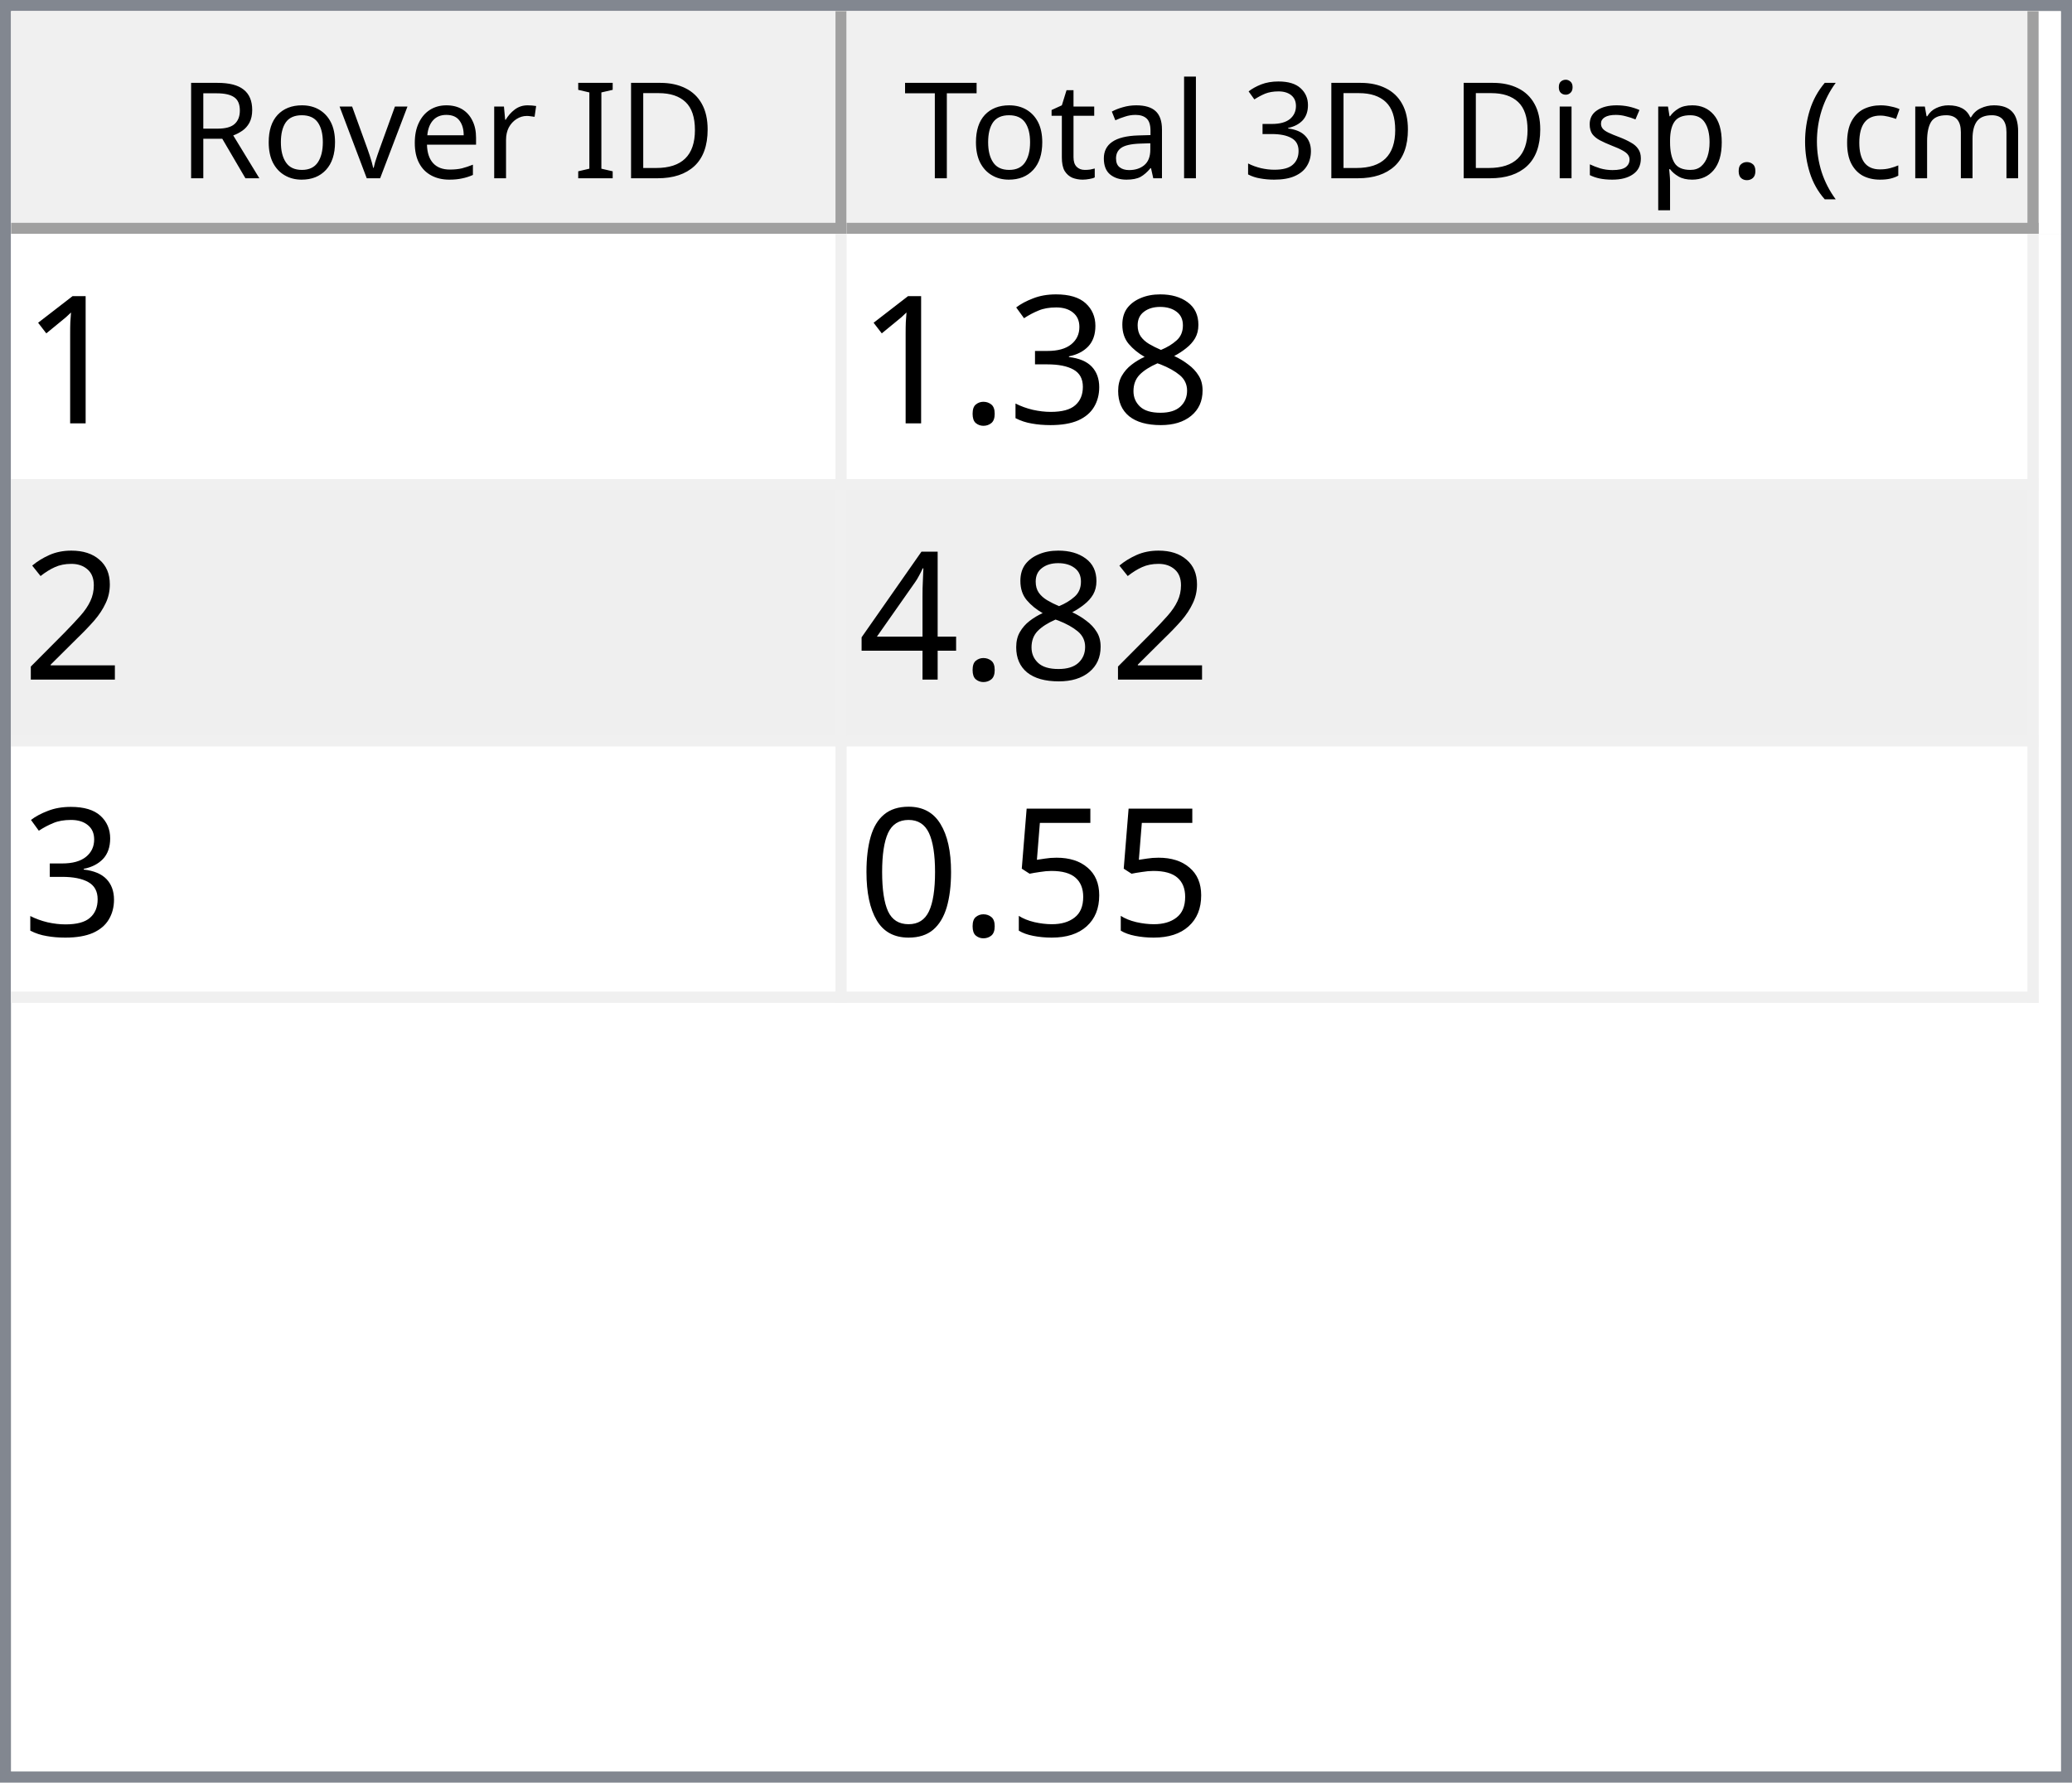
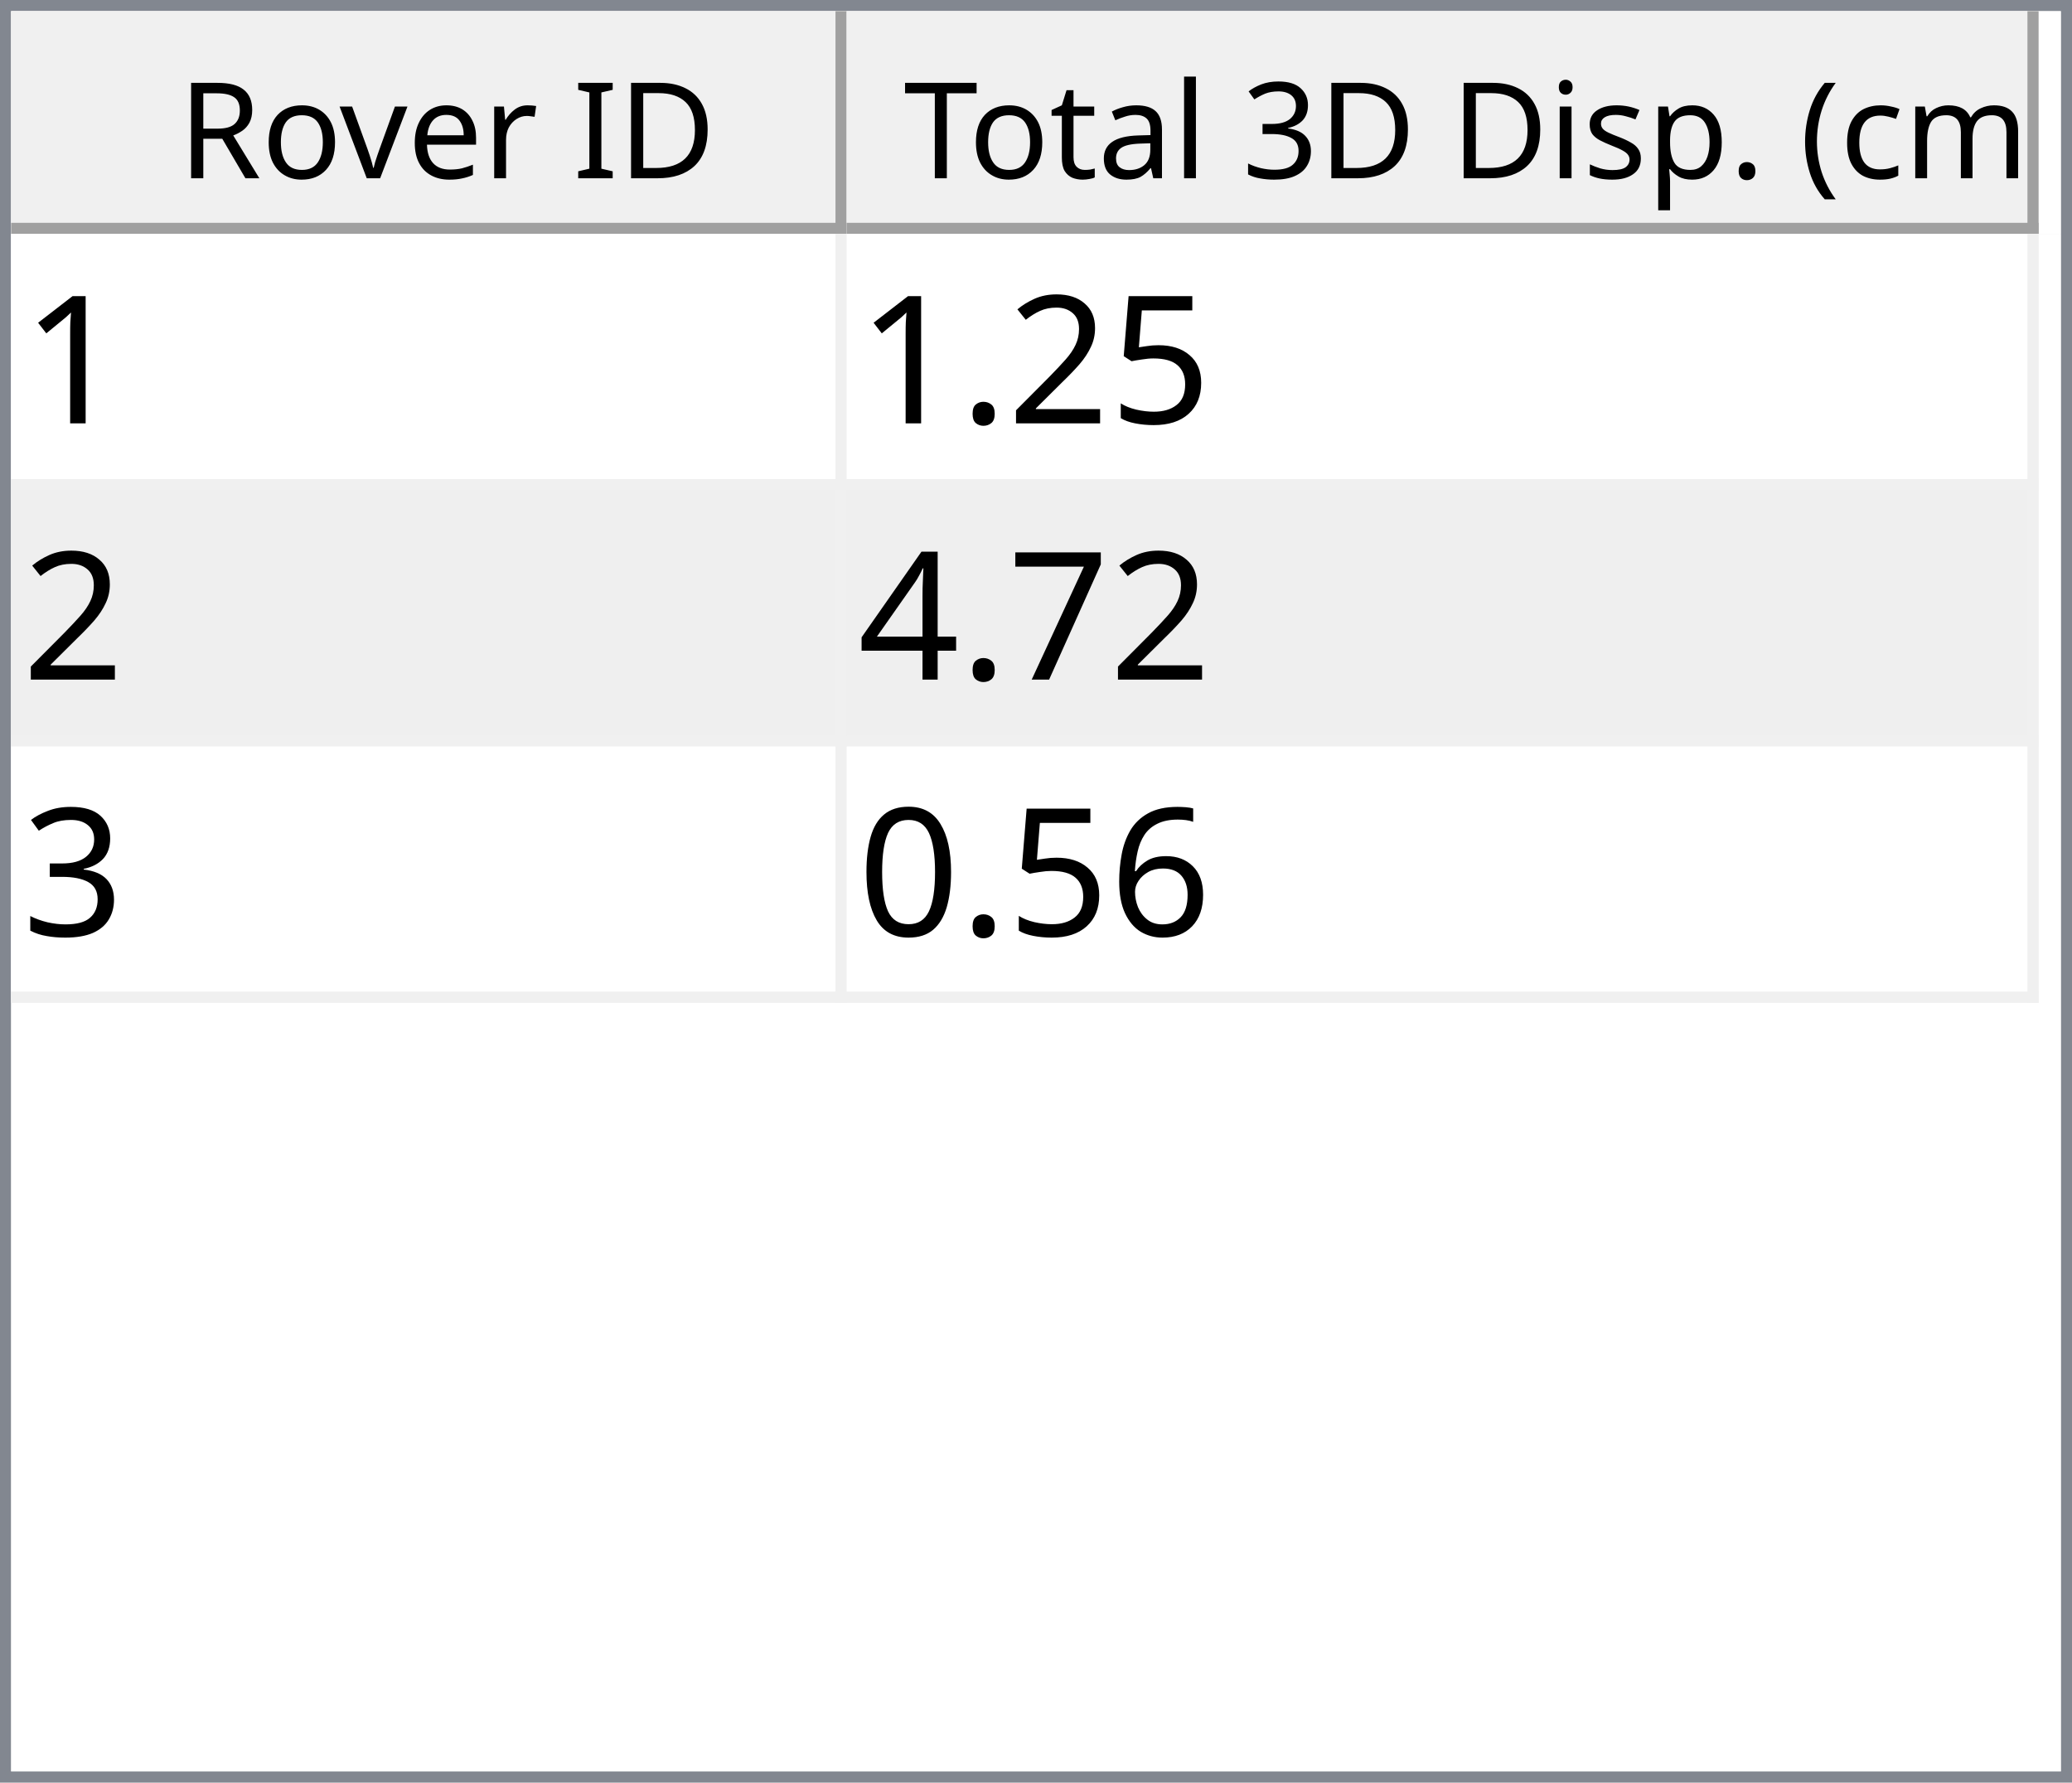
<svg xmlns="http://www.w3.org/2000/svg" style="fill-opacity:1; color-rendering:auto; color-interpolation:auto; text-rendering:auto; stroke:black; stroke-linecap:square; stroke-miterlimit:10; shape-rendering:auto; stroke-opacity:1; fill:black; stroke-dasharray:none; font-weight:normal; stroke-width:1; font-family:'Dialog'; font-style:normal; stroke-linejoin:miter; font-size:12px; stroke-dashoffset:0; image-rendering:auto;" width="186" height="160">
  <defs id="genericDefs" />
  <g>
    <defs id="defs1">
      <clipPath clipPathUnits="userSpaceOnUse" id="clipPath1">
        <path d="M0 0 L186 0 L186 160 L0 160 L0 0 Z" />
      </clipPath>
      <clipPath clipPathUnits="userSpaceOnUse" id="clipPath2">
        <path d="M0 0 L0 160 L186 160 L186 0 Z" />
      </clipPath>
      <clipPath clipPathUnits="userSpaceOnUse" id="clipPath3">
        <path d="M0 0 L0 20 L184 20 L184 0 Z" />
      </clipPath>
      <clipPath clipPathUnits="userSpaceOnUse" id="clipPath4">
        <path d="M0 0 L0 20 L75 20 L75 0 Z" />
      </clipPath>
      <clipPath clipPathUnits="userSpaceOnUse" id="clipPath5">
        <path d="M1 1 L1 19 L74 19 L74 1 Z" />
      </clipPath>
      <clipPath clipPathUnits="userSpaceOnUse" id="clipPath6">
        <path d="M0 0 L0 18 L73 18 L73 0 Z" />
      </clipPath>
      <clipPath clipPathUnits="userSpaceOnUse" id="clipPath7">
        <path d="M-0.5 -0.5 L-0.5 19.5 L74.5 19.5 L74.5 -0.5 Z" />
      </clipPath>
      <clipPath clipPathUnits="userSpaceOnUse" id="clipPath8">
        <path d="M0 0 L0 20 L107 20 L107 0 Z" />
      </clipPath>
      <clipPath clipPathUnits="userSpaceOnUse" id="clipPath9">
        <path d="M1 1 L1 19 L106 19 L106 1 Z" />
      </clipPath>
      <clipPath clipPathUnits="userSpaceOnUse" id="clipPath10">
        <path d="M0 0 L0 18 L105 18 L105 0 Z" />
      </clipPath>
      <clipPath clipPathUnits="userSpaceOnUse" id="clipPath11">
        <path d="M-0.5 -0.5 L-0.5 19.5 L106.5 19.5 L106.5 -0.5 Z" />
      </clipPath>
      <clipPath clipPathUnits="userSpaceOnUse" id="clipPath12">
        <path d="M0 0 L0 138 L184 138 L184 0 Z" />
      </clipPath>
      <clipPath clipPathUnits="userSpaceOnUse" id="clipPath13">
        <path d="M0 0 L0 69 L182 69 L182 0 Z" />
      </clipPath>
      <clipPath clipPathUnits="userSpaceOnUse" id="clipPath14">
        <path d="M-0.5 -0.5 L-0.5 68.5 L181.5 68.5 L181.5 -0.5 Z" />
      </clipPath>
      <clipPath clipPathUnits="userSpaceOnUse" id="clipPath15">
        <path d="M0 0 L0 22 L74 22 L74 0 Z" />
      </clipPath>
      <clipPath clipPathUnits="userSpaceOnUse" id="clipPath16">
        <path d="M0 0 L0 22 L106 22 L106 0 Z" />
      </clipPath>
      <font horiz-adv-x="64.551" id="font1">
        <font-face ascent="107.91" descent="25.098" units-per-em="100" style="font-style:normal; font-family:Segoe UI; font-weight:normal;" />
        <missing-glyph horiz-adv-x="64.551" d="M8.109 0 L8.109 68.266 L56.453 68.266 L56.453 0 L8.109 0 ZM15.328 7.234 L49.219 7.234 L49.219 61.031 L15.328 61.031 L15.328 7.234 Z" />
        <glyph unicode="D" horiz-adv-x="70.117" d="M9.188 0 L9.188 70.016 L28.516 70.016 Q65.531 70.016 65.531 35.891 Q65.531 19.672 55.25 9.836 Q44.969 0 27.734 0 L9.188 0 ZM17.391 62.594 L17.391 7.422 L27.828 7.422 Q41.609 7.422 49.273 14.797 Q56.938 22.172 56.938 35.688 Q56.938 62.594 28.328 62.594 L17.391 62.594 Z" />
        <glyph unicode="I" horiz-adv-x="26.611" d="M17.391 0 L9.188 0 L9.188 70.016 L17.391 70.016 L17.391 0 Z" />
        <glyph unicode=" " horiz-adv-x="27.393" d="" />
        <glyph unicode="r" horiz-adv-x="34.766" d="M34.188 41.891 Q32.078 43.5 28.125 43.5 Q23 43.5 19.555 38.672 Q16.109 33.844 16.109 25.484 L16.109 0 L8.109 0 L8.109 50 L16.109 50 L16.109 39.703 L16.312 39.703 Q18.016 44.969 21.531 47.922 Q25.047 50.875 29.391 50.875 Q32.516 50.875 34.188 50.203 L34.188 41.891 Z" />
        <glyph unicode="e" horiz-adv-x="52.295" d="M48.297 23 L12.984 23 Q13.188 14.656 17.484 10.109 Q21.781 5.562 29.297 5.562 Q37.75 5.562 44.828 11.141 L44.828 3.609 Q38.234 -1.172 27.391 -1.172 Q16.797 -1.172 10.742 5.641 Q4.688 12.453 4.688 24.812 Q4.688 36.469 11.305 43.82 Q17.922 51.172 27.734 51.172 Q37.547 51.172 42.922 44.828 Q48.297 38.484 48.297 27.203 L48.297 23 ZM40.094 29.781 Q40.047 36.719 36.75 40.578 Q33.453 44.438 27.594 44.438 Q21.922 44.438 17.969 40.383 Q14.016 36.328 13.094 29.781 L40.094 29.781 Z" />
        <glyph unicode="v" horiz-adv-x="47.9" d="M47.406 50 L27.484 0 L19.625 0 L0.688 50 L9.469 50 L22.172 13.672 Q23.578 9.672 23.922 6.688 L24.125 6.688 Q24.609 10.453 25.688 13.484 L38.969 50 L47.406 50 Z" />
        <glyph unicode="o" horiz-adv-x="58.594" d="M29 -1.172 Q17.922 -1.172 11.305 5.836 Q4.688 12.844 4.688 24.422 Q4.688 37.016 11.57 44.094 Q18.453 51.172 30.172 51.172 Q41.359 51.172 47.633 44.289 Q53.906 37.406 53.906 25.203 Q53.906 13.234 47.141 6.031 Q40.375 -1.172 29 -1.172 ZM29.594 44.438 Q21.875 44.438 17.383 39.188 Q12.891 33.938 12.891 24.703 Q12.891 15.828 17.43 10.695 Q21.969 5.562 29.594 5.562 Q37.359 5.562 41.531 10.594 Q45.703 15.625 45.703 24.906 Q45.703 34.281 41.531 39.359 Q37.359 44.438 29.594 44.438 Z" />
        <glyph unicode="R" horiz-adv-x="59.814" d="M59.375 0 L49.609 0 L37.891 19.625 Q36.281 22.359 34.766 24.289 Q33.25 26.219 31.664 27.438 Q30.078 28.656 28.25 29.219 Q26.422 29.781 24.125 29.781 L17.391 29.781 L17.391 0 L9.188 0 L9.188 70.016 L30.078 70.016 Q34.672 70.016 38.555 68.867 Q42.438 67.719 45.289 65.375 Q48.141 63.031 49.758 59.547 Q51.375 56.062 51.375 51.375 Q51.375 47.703 50.273 44.656 Q49.172 41.609 47.148 39.211 Q45.125 36.812 42.266 35.133 Q39.406 33.453 35.844 32.516 L35.844 32.328 Q37.594 31.547 38.891 30.547 Q40.188 29.547 41.359 28.18 Q42.531 26.812 43.68 25.078 Q44.828 23.344 46.234 21.047 L59.375 0 ZM17.391 62.594 L17.391 37.203 L28.516 37.203 Q31.594 37.203 34.203 38.133 Q36.812 39.062 38.719 40.797 Q40.625 42.531 41.703 45.047 Q42.781 47.562 42.781 50.688 Q42.781 56.297 39.141 59.445 Q35.5 62.594 28.609 62.594 L17.391 62.594 Z" />
        <glyph unicode=")" horiz-adv-x="30.176" d="M8.297 -15.922 L1.172 -15.922 Q16.406 2.344 16.406 26.812 Q16.406 51.469 1.078 70.016 L8.297 70.016 Q23.531 52.156 23.531 26.703 Q23.531 1.375 8.297 -15.922 Z" />
        <glyph unicode="m" horiz-adv-x="86.133" d="M79.109 0 L71.094 0 L71.094 28.719 Q71.094 37.016 68.531 40.727 Q65.969 44.438 59.906 44.438 Q54.781 44.438 51.195 39.75 Q47.609 35.062 47.609 28.516 L47.609 0 L39.594 0 L39.594 29.688 Q39.594 44.438 28.219 44.438 Q22.953 44.438 19.531 40.016 Q16.109 35.594 16.109 28.516 L16.109 0 L8.109 0 L8.109 50 L16.109 50 L16.109 42.094 L16.312 42.094 Q21.625 51.172 31.844 51.172 Q36.969 51.172 40.773 48.312 Q44.578 45.453 46 40.828 Q51.562 51.172 62.594 51.172 Q79.109 51.172 79.109 30.812 L79.109 0 Z" />
        <glyph unicode="c" horiz-adv-x="46.191" d="M42.188 2.297 Q36.422 -1.172 28.516 -1.172 Q17.828 -1.172 11.258 5.789 Q4.688 12.75 4.688 23.828 Q4.688 36.188 11.766 43.68 Q18.844 51.172 30.672 51.172 Q37.25 51.172 42.281 48.734 L42.281 40.531 Q36.719 44.438 30.375 44.438 Q22.703 44.438 17.797 38.945 Q12.891 33.453 12.891 24.516 Q12.891 15.719 17.508 10.641 Q22.125 5.562 29.891 5.562 Q36.422 5.562 42.188 9.906 L42.188 2.297 Z" />
        <glyph unicode="(" horiz-adv-x="30.176" d="M29.109 -15.922 L21.969 -15.922 Q6.844 1.375 6.844 26.703 Q6.844 52.156 21.969 70.016 L29.203 70.016 Q13.875 51.469 13.875 26.812 Q13.875 2.344 29.109 -15.922 Z" />
        <glyph unicode="." horiz-adv-x="21.68" d="M10.891 -1.078 Q8.641 -1.078 7.055 0.539 Q5.469 2.156 5.469 4.391 Q5.469 6.641 7.055 8.273 Q8.641 9.906 10.891 9.906 Q13.188 9.906 14.797 8.273 Q16.406 6.641 16.406 4.391 Q16.406 2.156 14.797 0.539 Q13.188 -1.078 10.891 -1.078 Z" />
        <glyph unicode="p" horiz-adv-x="58.789" d="M16.312 7.234 L16.109 7.234 L16.109 -23 L8.109 -23 L8.109 50 L16.109 50 L16.109 41.219 L16.312 41.219 Q22.219 51.172 33.594 51.172 Q43.266 51.172 48.688 44.461 Q54.109 37.75 54.109 26.469 Q54.109 13.922 48 6.375 Q41.891 -1.172 31.297 -1.172 Q21.578 -1.172 16.312 7.234 ZM16.109 27.391 L16.109 20.406 Q16.109 14.203 20.141 9.883 Q24.172 5.562 30.375 5.562 Q37.641 5.562 41.773 11.133 Q45.906 16.703 45.906 26.609 Q45.906 34.969 42.047 39.703 Q38.188 44.438 31.594 44.438 Q24.609 44.438 20.359 39.578 Q16.109 34.719 16.109 27.391 Z" />
        <glyph unicode="s" horiz-adv-x="42.432" d="M5.078 1.812 L5.078 10.406 Q11.625 5.562 19.484 5.562 Q30.031 5.562 30.031 12.594 Q30.031 14.594 29.125 15.992 Q28.219 17.391 26.68 18.461 Q25.141 19.531 23.07 20.383 Q21 21.234 18.609 22.172 Q15.281 23.484 12.766 24.828 Q10.25 26.172 8.57 27.859 Q6.891 29.547 6.031 31.695 Q5.172 33.844 5.172 36.719 Q5.172 40.234 6.789 42.945 Q8.406 45.656 11.086 47.484 Q13.766 49.312 17.211 50.242 Q20.656 51.172 24.312 51.172 Q30.812 51.172 35.938 48.922 L35.938 40.828 Q30.422 44.438 23.25 44.438 Q21 44.438 19.195 43.922 Q17.391 43.406 16.094 42.477 Q14.797 41.547 14.086 40.258 Q13.375 38.969 13.375 37.406 Q13.375 35.453 14.086 34.133 Q14.797 32.812 16.164 31.789 Q17.531 30.766 19.484 29.938 Q21.438 29.109 23.922 28.125 Q27.25 26.859 29.883 25.516 Q32.516 24.172 34.375 22.484 Q36.234 20.797 37.234 18.602 Q38.234 16.406 38.234 13.375 Q38.234 9.672 36.602 6.938 Q34.969 4.203 32.234 2.398 Q29.5 0.594 25.93 -0.289 Q22.359 -1.172 18.453 -1.172 Q10.75 -1.172 5.078 1.812 Z" />
        <glyph unicode="i" horiz-adv-x="24.219" d="M12.203 62.703 Q10.062 62.703 8.547 64.164 Q7.031 65.625 7.031 67.875 Q7.031 70.125 8.547 71.609 Q10.062 73.094 12.203 73.094 Q14.406 73.094 15.945 71.609 Q17.484 70.125 17.484 67.875 Q17.484 65.719 15.945 64.211 Q14.406 62.703 12.203 62.703 ZM16.109 0 L8.109 0 L8.109 50 L16.109 50 L16.109 0 Z" />
        <glyph unicode="3" horiz-adv-x="53.906" d="M46.531 19.828 Q46.531 15.094 44.75 11.211 Q42.969 7.328 39.719 4.57 Q36.469 1.812 31.93 0.297 Q27.391 -1.219 21.922 -1.219 Q11.922 -1.219 6 2.594 L6 11.188 Q13.094 5.609 22.219 5.609 Q25.875 5.609 28.828 6.539 Q31.781 7.469 33.906 9.227 Q36.031 10.984 37.18 13.477 Q38.328 15.969 38.328 19.094 Q38.328 32.812 18.797 32.812 L12.984 32.812 L12.984 39.594 L18.5 39.594 Q35.797 39.594 35.797 52.484 Q35.797 64.406 22.609 64.406 Q15.188 64.406 8.688 59.422 L8.688 67.188 Q15.375 71.188 24.609 71.188 Q29 71.188 32.57 69.969 Q36.141 68.75 38.68 66.555 Q41.219 64.359 42.609 61.281 Q44 58.203 44 54.5 Q44 40.672 30.031 36.719 L30.031 36.531 Q33.594 36.141 36.625 34.797 Q39.656 33.453 41.852 31.305 Q44.047 29.156 45.289 26.25 Q46.531 23.344 46.531 19.828 Z" />
        <glyph unicode="l" horiz-adv-x="24.219" d="M16.109 0 L8.109 0 L8.109 74.031 L16.109 74.031 L16.109 0 Z" />
        <glyph unicode="a" horiz-adv-x="50.879" d="M43.891 0 L35.891 0 L35.891 7.812 L35.688 7.812 Q30.469 -1.172 20.312 -1.172 Q12.844 -1.172 8.617 2.781 Q4.391 6.734 4.391 13.281 Q4.391 27.297 20.906 29.594 L35.891 31.688 Q35.891 44.438 25.594 44.438 Q16.547 44.438 9.281 38.281 L9.281 46.484 Q16.656 51.172 26.266 51.172 Q43.891 51.172 43.891 32.516 L43.891 0 ZM35.891 25.297 L23.828 23.641 Q18.266 22.859 15.43 20.875 Q12.594 18.891 12.594 13.875 Q12.594 10.203 15.211 7.883 Q17.828 5.562 22.172 5.562 Q28.125 5.562 32.008 9.742 Q35.891 13.922 35.891 20.312 L35.891 25.297 Z" />
        <glyph unicode="t" horiz-adv-x="33.887" d="M31.297 0.484 Q28.469 -1.078 23.828 -1.078 Q10.688 -1.078 10.688 13.578 L10.688 43.172 L2.094 43.172 L2.094 50 L10.688 50 L10.688 62.203 L18.703 64.797 L18.703 50 L31.297 50 L31.297 43.172 L18.703 43.172 L18.703 14.984 Q18.703 9.969 20.414 7.82 Q22.125 5.672 26.078 5.672 Q29.109 5.672 31.297 7.328 L31.297 0.484 Z" />
        <glyph unicode="T" horiz-adv-x="52.393" d="M50.594 62.594 L30.375 62.594 L30.375 0 L22.172 0 L22.172 62.594 L2 62.594 L2 70.016 L50.594 70.016 L50.594 62.594 Z" />
      </font>
      <font horiz-adv-x="75.0" id="font2">
        <font-face ascent="100.537" descent="21.973" units-per-em="100" style="font-style:normal; font-family:sans-serif; font-weight:normal;" />
        <missing-glyph horiz-adv-x="75.0" d="M12.5 0 L12.5 62.5 L62.5 62.5 L62.5 0 L12.5 0 ZM14.062 1.562 L60.938 1.562 L60.938 60.938 L14.062 60.938 L14.062 1.562 Z" />
        <glyph unicode="1" horiz-adv-x="55.615" d="M37.25 0 L28.469 0 L28.469 56 Q25.297 52.984 20.141 49.953 Q14.984 46.922 10.891 45.406 L10.891 53.906 Q18.266 57.375 23.781 62.305 Q29.297 67.234 31.594 71.875 L37.25 71.875 L37.25 0 Z" />
-         <glyph unicode="8" horiz-adv-x="55.615" d="M17.672 38.812 Q12.203 40.828 9.57 44.539 Q6.938 48.25 6.938 53.422 Q6.938 61.234 12.555 66.555 Q18.172 71.875 27.484 71.875 Q36.859 71.875 42.578 66.43 Q48.297 60.984 48.297 53.172 Q48.297 48.188 45.68 44.508 Q43.062 40.828 37.75 38.812 Q44.344 36.672 47.781 31.883 Q51.219 27.094 51.219 20.453 Q51.219 11.281 44.727 5.031 Q38.234 -1.219 27.641 -1.219 Q17.047 -1.219 10.547 5.055 Q4.047 11.328 4.047 20.703 Q4.047 27.688 7.594 32.398 Q11.141 37.109 17.672 38.812 ZM15.922 53.719 Q15.922 48.641 19.195 45.414 Q22.469 42.188 27.688 42.188 Q32.766 42.188 36.016 45.383 Q39.266 48.578 39.266 53.219 Q39.266 58.062 35.914 61.359 Q32.562 64.656 27.594 64.656 Q22.562 64.656 19.242 61.43 Q15.922 58.203 15.922 53.719 ZM13.094 20.656 Q13.094 16.891 14.875 13.375 Q16.656 9.859 20.172 7.93 Q23.688 6 27.734 6 Q34.031 6 38.133 10.055 Q42.234 14.109 42.234 20.359 Q42.234 26.703 38.016 30.859 Q33.797 35.016 27.438 35.016 Q21.234 35.016 17.164 30.914 Q13.094 26.812 13.094 20.656 Z" />
+         <glyph unicode="5" horiz-adv-x="55.615" d="M4.156 18.75 L13.375 19.531 Q14.406 12.797 18.141 9.398 Q21.875 6 27.156 6 Q33.5 6 37.891 10.789 Q42.281 15.578 42.281 23.484 Q42.281 31 38.062 35.352 Q33.844 39.703 27 39.703 Q22.75 39.703 19.336 37.773 Q15.922 35.844 13.969 32.766 L5.719 33.844 L12.641 70.609 L48.25 70.609 L48.25 62.203 L19.672 62.203 L15.828 42.969 Q22.266 47.469 29.344 47.469 Q38.719 47.469 45.164 40.969 Q51.609 34.469 51.609 24.266 Q51.609 14.547 45.953 7.469 Q39.062 -1.219 27.156 -1.219 Q17.391 -1.219 11.211 4.25 Q5.031 9.719 4.156 18.75 Z" />
+         <glyph unicode="2" horiz-adv-x="55.615" d="M50.344 8.453 L50.344 0 L3.031 0 Q2.938 3.172 4.047 6.109 Q5.859 10.938 9.836 15.625 Q13.812 20.312 21.344 26.469 Q33.016 36.031 37.117 41.625 Q41.219 47.219 41.219 52.203 Q41.219 57.422 37.477 61.008 Q33.734 64.594 27.734 64.594 Q21.391 64.594 17.578 60.789 Q13.766 56.984 13.719 50.25 L4.688 51.172 Q5.609 61.281 11.664 66.578 Q17.719 71.875 27.938 71.875 Q38.234 71.875 44.242 66.164 Q50.25 60.453 50.25 52 Q50.25 47.703 48.492 43.555 Q46.734 39.406 42.656 34.812 Q38.578 30.219 29.109 22.219 Q21.188 15.578 18.945 13.211 Q16.703 10.844 15.234 8.453 L50.344 8.453 Z" />
+         <glyph unicode="." horiz-adv-x="27.783" d="M9.078 0 L9.078 10.016 L19.094 10.016 L19.094 0 L9.078 0 Z" />
+         <glyph unicode="7" horiz-adv-x="55.615" d="M4.734 62.203 L4.734 70.656 L51.078 70.656 L51.078 63.812 Q44.234 56.547 37.523 44.484 Q30.812 32.422 27.156 19.672 Q24.516 10.688 23.781 0 L14.75 0 Q14.891 8.453 18.062 20.414 Q21.234 32.375 27.172 43.484 Q33.109 54.594 39.797 62.203 L4.734 62.203 Z" />
+         <glyph unicode="4" horiz-adv-x="55.615" d="M32.328 0 L32.328 17.141 L1.266 17.141 L1.266 25.203 L33.938 71.578 L41.109 71.578 L41.109 25.203 L50.781 25.203 L50.781 17.141 L41.109 17.141 L41.109 0 L32.328 0 ZM32.328 25.203 L32.328 57.469 L9.906 25.203 L32.328 25.203 Z" />
        <glyph unicode="3" horiz-adv-x="55.615" d="M4.203 18.891 L12.984 20.062 Q14.5 12.594 18.141 9.297 Q21.781 6 27 6 Q33.203 6 37.477 10.297 Q41.75 14.594 41.75 20.953 Q41.75 27 37.797 30.93 Q33.844 34.859 27.734 34.859 Q25.25 34.859 21.531 33.891 L22.516 41.609 Q23.391 41.5 23.922 41.5 Q29.547 41.5 34.039 44.43 Q38.531 47.359 38.531 53.469 Q38.531 58.297 35.258 61.477 Q31.984 64.656 26.812 64.656 Q21.688 64.656 18.266 61.43 Q14.844 58.203 13.875 51.766 L5.078 53.328 Q6.688 62.156 12.398 67.016 Q18.109 71.875 26.609 71.875 Q32.469 71.875 37.398 69.359 Q42.328 66.844 44.945 62.5 Q47.562 58.156 47.562 53.266 Q47.562 48.641 45.07 44.828 Q42.578 41.016 37.703 38.766 Q44.047 37.312 47.562 32.695 Q51.078 28.078 51.078 21.141 Q51.078 11.766 44.242 5.25 Q37.406 -1.266 26.953 -1.266 Q17.531 -1.266 11.305 4.352 Q5.078 9.969 4.203 18.891 Z" />
-         <glyph unicode="." horiz-adv-x="27.783" d="M9.078 0 L9.078 10.016 L19.094 10.016 L19.094 0 L9.078 0 Z" />
-         <glyph unicode="2" horiz-adv-x="55.615" d="M50.344 8.453 L50.344 0 L3.031 0 Q2.938 3.172 4.047 6.109 Q5.859 10.938 9.836 15.625 Q13.812 20.312 21.344 26.469 Q33.016 36.031 37.117 41.625 Q41.219 47.219 41.219 52.203 Q41.219 57.422 37.477 61.008 Q33.734 64.594 27.734 64.594 Q21.391 64.594 17.578 60.789 Q13.766 56.984 13.719 50.25 L4.688 51.172 Q5.609 61.281 11.664 66.578 Q17.719 71.875 27.938 71.875 Q38.234 71.875 44.242 66.164 Q50.25 60.453 50.25 52 Q50.25 47.703 48.492 43.555 Q46.734 39.406 42.656 34.812 Q38.578 30.219 29.109 22.219 Q21.188 15.578 18.945 13.211 Q16.703 10.844 15.234 8.453 L50.344 8.453 Z" />
-         <glyph unicode="4" horiz-adv-x="55.615" d="M32.328 0 L32.328 17.141 L1.266 17.141 L1.266 25.203 L33.938 71.578 L41.109 71.578 L41.109 25.203 L50.781 25.203 L50.781 17.141 L41.109 17.141 L41.109 0 L32.328 0 ZM32.328 25.203 L32.328 57.469 L9.906 25.203 L32.328 25.203 Z" />
-         <glyph unicode="5" horiz-adv-x="55.615" d="M4.156 18.75 L13.375 19.531 Q14.406 12.797 18.141 9.398 Q21.875 6 27.156 6 Q33.5 6 37.891 10.789 Q42.281 15.578 42.281 23.484 Q42.281 31 38.062 35.352 Q33.844 39.703 27 39.703 Q22.75 39.703 19.336 37.773 Q15.922 35.844 13.969 32.766 L5.719 33.844 L12.641 70.609 L48.25 70.609 L48.25 62.203 L19.672 62.203 L15.828 42.969 Q22.266 47.469 29.344 47.469 Q38.719 47.469 45.164 40.969 Q51.609 34.469 51.609 24.266 Q51.609 14.547 45.953 7.469 Q39.062 -1.219 27.156 -1.219 Q17.391 -1.219 11.211 4.25 Q5.031 9.719 4.156 18.75 Z" />
+         <glyph unicode="6" horiz-adv-x="55.615" d="M49.75 54.047 L41.016 53.375 Q39.844 58.547 37.703 60.891 Q34.125 64.656 28.906 64.656 Q24.703 64.656 21.531 62.312 Q17.391 59.281 14.992 53.469 Q12.594 47.656 12.5 36.922 Q15.672 41.75 20.266 44.094 Q24.859 46.438 29.891 46.438 Q38.672 46.438 44.852 39.969 Q51.031 33.5 51.031 23.25 Q51.031 16.5 48.125 10.719 Q45.219 4.938 40.141 1.859 Q35.062 -1.219 28.609 -1.219 Q17.625 -1.219 10.695 6.859 Q3.766 14.938 3.766 33.5 Q3.766 54.25 11.422 63.672 Q18.109 71.875 29.438 71.875 Q37.891 71.875 43.289 67.141 Q48.688 62.406 49.75 54.047 ZM13.875 23.188 Q13.875 18.656 15.797 14.508 Q17.719 10.359 21.188 8.18 Q24.656 6 28.469 6 Q34.031 6 38.039 10.492 Q42.047 14.984 42.047 22.703 Q42.047 30.125 38.086 34.398 Q34.125 38.672 28.125 38.672 Q22.172 38.672 18.023 34.398 Q13.875 30.125 13.875 23.188 Z" />
        <glyph unicode="0" horiz-adv-x="55.615" d="M4.156 35.297 Q4.156 48 6.766 55.742 Q9.375 63.484 14.523 67.68 Q19.672 71.875 27.484 71.875 Q33.25 71.875 37.594 69.555 Q41.938 67.234 44.773 62.867 Q47.609 58.5 49.219 52.227 Q50.828 45.953 50.828 35.297 Q50.828 22.703 48.242 14.969 Q45.656 7.234 40.508 3.008 Q35.359 -1.219 27.484 -1.219 Q17.141 -1.219 11.234 6.203 Q4.156 15.141 4.156 35.297 ZM13.188 35.297 Q13.188 17.672 17.312 11.836 Q21.438 6 27.484 6 Q33.547 6 37.672 11.859 Q41.797 17.719 41.797 35.297 Q41.797 52.984 37.672 58.789 Q33.547 64.594 27.391 64.594 Q21.344 64.594 17.719 59.469 Q13.188 52.938 13.188 35.297 Z" />
      </font>
    </defs>
    <g style="fill:white; stroke:white;">
      <rect x="0" y="0" width="186" style="clip-path:url(#clipPath1); stroke:none;" height="160" />
    </g>
    <g style="fill:white; text-rendering:optimizeSpeed; color-rendering:optimizeSpeed; image-rendering:optimizeSpeed; shape-rendering:crispEdges; stroke:white; color-interpolation:sRGB;">
      <rect x="0" width="186" height="160" y="0" style="stroke:none;" />
      <path style="stroke:none;" d="M0 160 L186 160 L186 0 L0 0 Z" />
    </g>
    <g style="fill:rgb(240,240,240); font-family:'Segoe UI'; stroke:rgb(240,240,240);">
      <rect x="0" y="0" width="186" style="clip-path:url(#clipPath2); stroke:none;" height="160" />
    </g>
    <g style="fill:rgb(130,135,144); font-family:'Segoe UI'; stroke:rgb(130,135,144);">
      <path d="M0 0 L186 0 L186 160 L0 160 L0 0 ZM1 1 L185 1 L185 159 L1 159 L1 1 Z" style="fill-rule:evenodd; clip-path:url(#clipPath2); stroke:none;" />
    </g>
    <g style="fill:white; font-family:'Segoe UI'; stroke:white;" transform="translate(1,1)">
      <rect x="0" y="0" width="184" style="clip-path:url(#clipPath3); stroke:none;" height="20" />
    </g>
    <g style="fill:rgb(240,240,240); font-family:'Segoe UI'; stroke:rgb(240,240,240);" transform="translate(1,1)">
      <rect x="0" y="0" width="75" style="clip-path:url(#clipPath4); stroke:none;" height="20" />
    </g>
    <g style="font-family:'Segoe UI';" transform="translate(2,2)">
      <text x="14" xml:space="preserve" y="14" style="clip-path:url(#clipPath6); stroke:none;">Rover ID</text>
    </g>
    <g style="fill:rgb(160,160,160); font-family:'Segoe UI'; stroke:rgb(160,160,160); stroke-linejoin:bevel;" transform="translate(1.5,1.5)">
      <line x1="74" x2="74" y1="0" style="fill:none; clip-path:url(#clipPath7);" y2="19" />
    </g>
    <g style="fill:rgb(160,160,160); font-family:'Segoe UI'; stroke:rgb(160,160,160); stroke-linejoin:bevel;" transform="matrix(1,0,0,1,1,1) translate(0.5,0.5)">
      <line x1="0" x2="74" y1="19" style="fill:none; clip-path:url(#clipPath7);" y2="19" />
    </g>
    <g style="fill:rgb(240,240,240); font-family:'Segoe UI'; stroke:rgb(240,240,240);" transform="translate(76,1)">
      <rect x="0" y="0" width="107" style="clip-path:url(#clipPath8); stroke:none;" height="20" />
    </g>
    <g style="font-family:'Segoe UI';" transform="translate(77,2)">
      <text x="1" xml:space="preserve" y="14" style="clip-path:url(#clipPath10); stroke:none;"> Total 3D Disp. (cm)</text>
    </g>
    <g style="fill:rgb(160,160,160); font-family:'Segoe UI'; stroke:rgb(160,160,160); stroke-linejoin:bevel;" transform="translate(76.5,1.5)">
      <line x1="106" x2="106" y1="0" style="fill:none; clip-path:url(#clipPath11);" y2="19" />
    </g>
    <g style="fill:rgb(160,160,160); font-family:'Segoe UI'; stroke:rgb(160,160,160); stroke-linejoin:bevel;" transform="matrix(1,0,0,1,76,1) translate(0.5,0.5)">
      <line x1="0" x2="106" y1="19" style="fill:none; clip-path:url(#clipPath11);" y2="19" />
    </g>
    <g style="fill:white; font-family:'Segoe UI'; stroke:white;" transform="translate(1,21)">
      <rect x="0" y="0" width="184" style="clip-path:url(#clipPath12); stroke:none;" height="138" />
    </g>
    <g style="fill:rgb(240,240,240); font-size:16px; font-family:sans-serif; stroke:rgb(240,240,240);" transform="translate(1,21)">
      <rect x="0" y="0" width="182" style="clip-path:url(#clipPath13); stroke:none;" height="69" />
      <line transform="translate(0.5,0.5)" x1="0" x2="181" y1="22" style="clip-path:url(#clipPath14); fill:none; stroke-linejoin:bevel;" y2="22" />
    </g>
    <g transform="matrix(1,0,0,1,1,21) translate(0.5,0.5)" style="fill:rgb(240,240,240); font-size:16px; font-family:sans-serif; stroke:rgb(240,240,240); stroke-linejoin:bevel;">
      <line x1="0" x2="181" y1="45" style="fill:none; clip-path:url(#clipPath14);" y2="45" />
    </g>
    <g transform="matrix(1,0,0,1,1,21) translate(0.5,0.5)" style="fill:rgb(240,240,240); font-size:16px; font-family:sans-serif; stroke:rgb(240,240,240); stroke-linejoin:bevel;">
      <line x1="0" x2="181" y1="68" style="fill:none; clip-path:url(#clipPath14);" y2="68" />
    </g>
    <g transform="matrix(1,0,0,1,1,21) translate(0.5,0.5)" style="fill:rgb(240,240,240); font-size:16px; font-family:sans-serif; stroke:rgb(240,240,240); stroke-linejoin:bevel;">
      <line x1="74" x2="74" y1="0" style="fill:none; clip-path:url(#clipPath14);" y2="68" />
    </g>
    <g transform="matrix(1,0,0,1,1,21) translate(0.5,0.5)" style="fill:rgb(240,240,240); font-size:16px; font-family:sans-serif; stroke:rgb(240,240,240); stroke-linejoin:bevel;">
      <line x1="181" x2="181" y1="0" style="fill:none; clip-path:url(#clipPath14);" y2="68" />
    </g>
    <g style="fill:white; font-size:16px; font-family:sans-serif; stroke:white;" transform="matrix(1,0,0,1,1,21)">
      <rect x="0" y="0" width="74" style="clip-path:url(#clipPath15); stroke:none;" height="22" />
      <text x="1" y="17" style="fill:black; clip-path:url(#clipPath15); stroke:none;" xml:space="preserve">1</text>
    </g>
    <g style="fill:white; font-size:16px; font-family:sans-serif; stroke:white;" transform="matrix(1,0,0,1,1,21) translate(75,0)">
      <rect x="0" y="0" width="106" style="clip-path:url(#clipPath16); stroke:none;" height="22" />
-       <text x="1" y="17" style="fill:black; clip-path:url(#clipPath16); stroke:none;" xml:space="preserve">1.38</text>
+       <text x="1" y="17" style="fill:black; clip-path:url(#clipPath16); stroke:none;" xml:space="preserve">1.25</text>
    </g>
    <g style="fill:rgb(239,239,239); font-size:16px; font-family:sans-serif; stroke:rgb(239,239,239);" transform="matrix(1,0,0,1,1,21) translate(0,23)">
      <rect x="0" y="0" width="74" style="clip-path:url(#clipPath15); stroke:none;" height="22" />
      <text x="1" y="17" style="fill:black; clip-path:url(#clipPath15); stroke:none;" xml:space="preserve">2</text>
    </g>
    <g style="fill:rgb(239,239,239); font-size:16px; font-family:sans-serif; stroke:rgb(239,239,239);" transform="matrix(1,0,0,1,1,21) translate(75,23)">
      <rect x="0" y="0" width="106" style="clip-path:url(#clipPath16); stroke:none;" height="22" />
-       <text x="1" y="17" style="fill:black; clip-path:url(#clipPath16); stroke:none;" xml:space="preserve">4.82</text>
+       <text x="1" y="17" style="fill:black; clip-path:url(#clipPath16); stroke:none;" xml:space="preserve">4.72</text>
    </g>
    <g style="fill:white; font-size:16px; font-family:sans-serif; stroke:white;" transform="matrix(1,0,0,1,1,21) translate(0,46)">
      <rect x="0" y="0" width="74" style="clip-path:url(#clipPath15); stroke:none;" height="22" />
      <text x="1" y="17" style="fill:black; clip-path:url(#clipPath15); stroke:none;" xml:space="preserve">3</text>
    </g>
    <g style="fill:white; font-size:16px; font-family:sans-serif; stroke:white;" transform="matrix(1,0,0,1,1,21) translate(75,46)">
      <rect x="0" y="0" width="106" style="clip-path:url(#clipPath16); stroke:none;" height="22" />
-       <text x="1" y="17" style="fill:black; clip-path:url(#clipPath16); stroke:none;" xml:space="preserve">0.55</text>
+       <text x="1" y="17" style="fill:black; clip-path:url(#clipPath16); stroke:none;" xml:space="preserve">0.56</text>
    </g>
  </g>
</svg>
